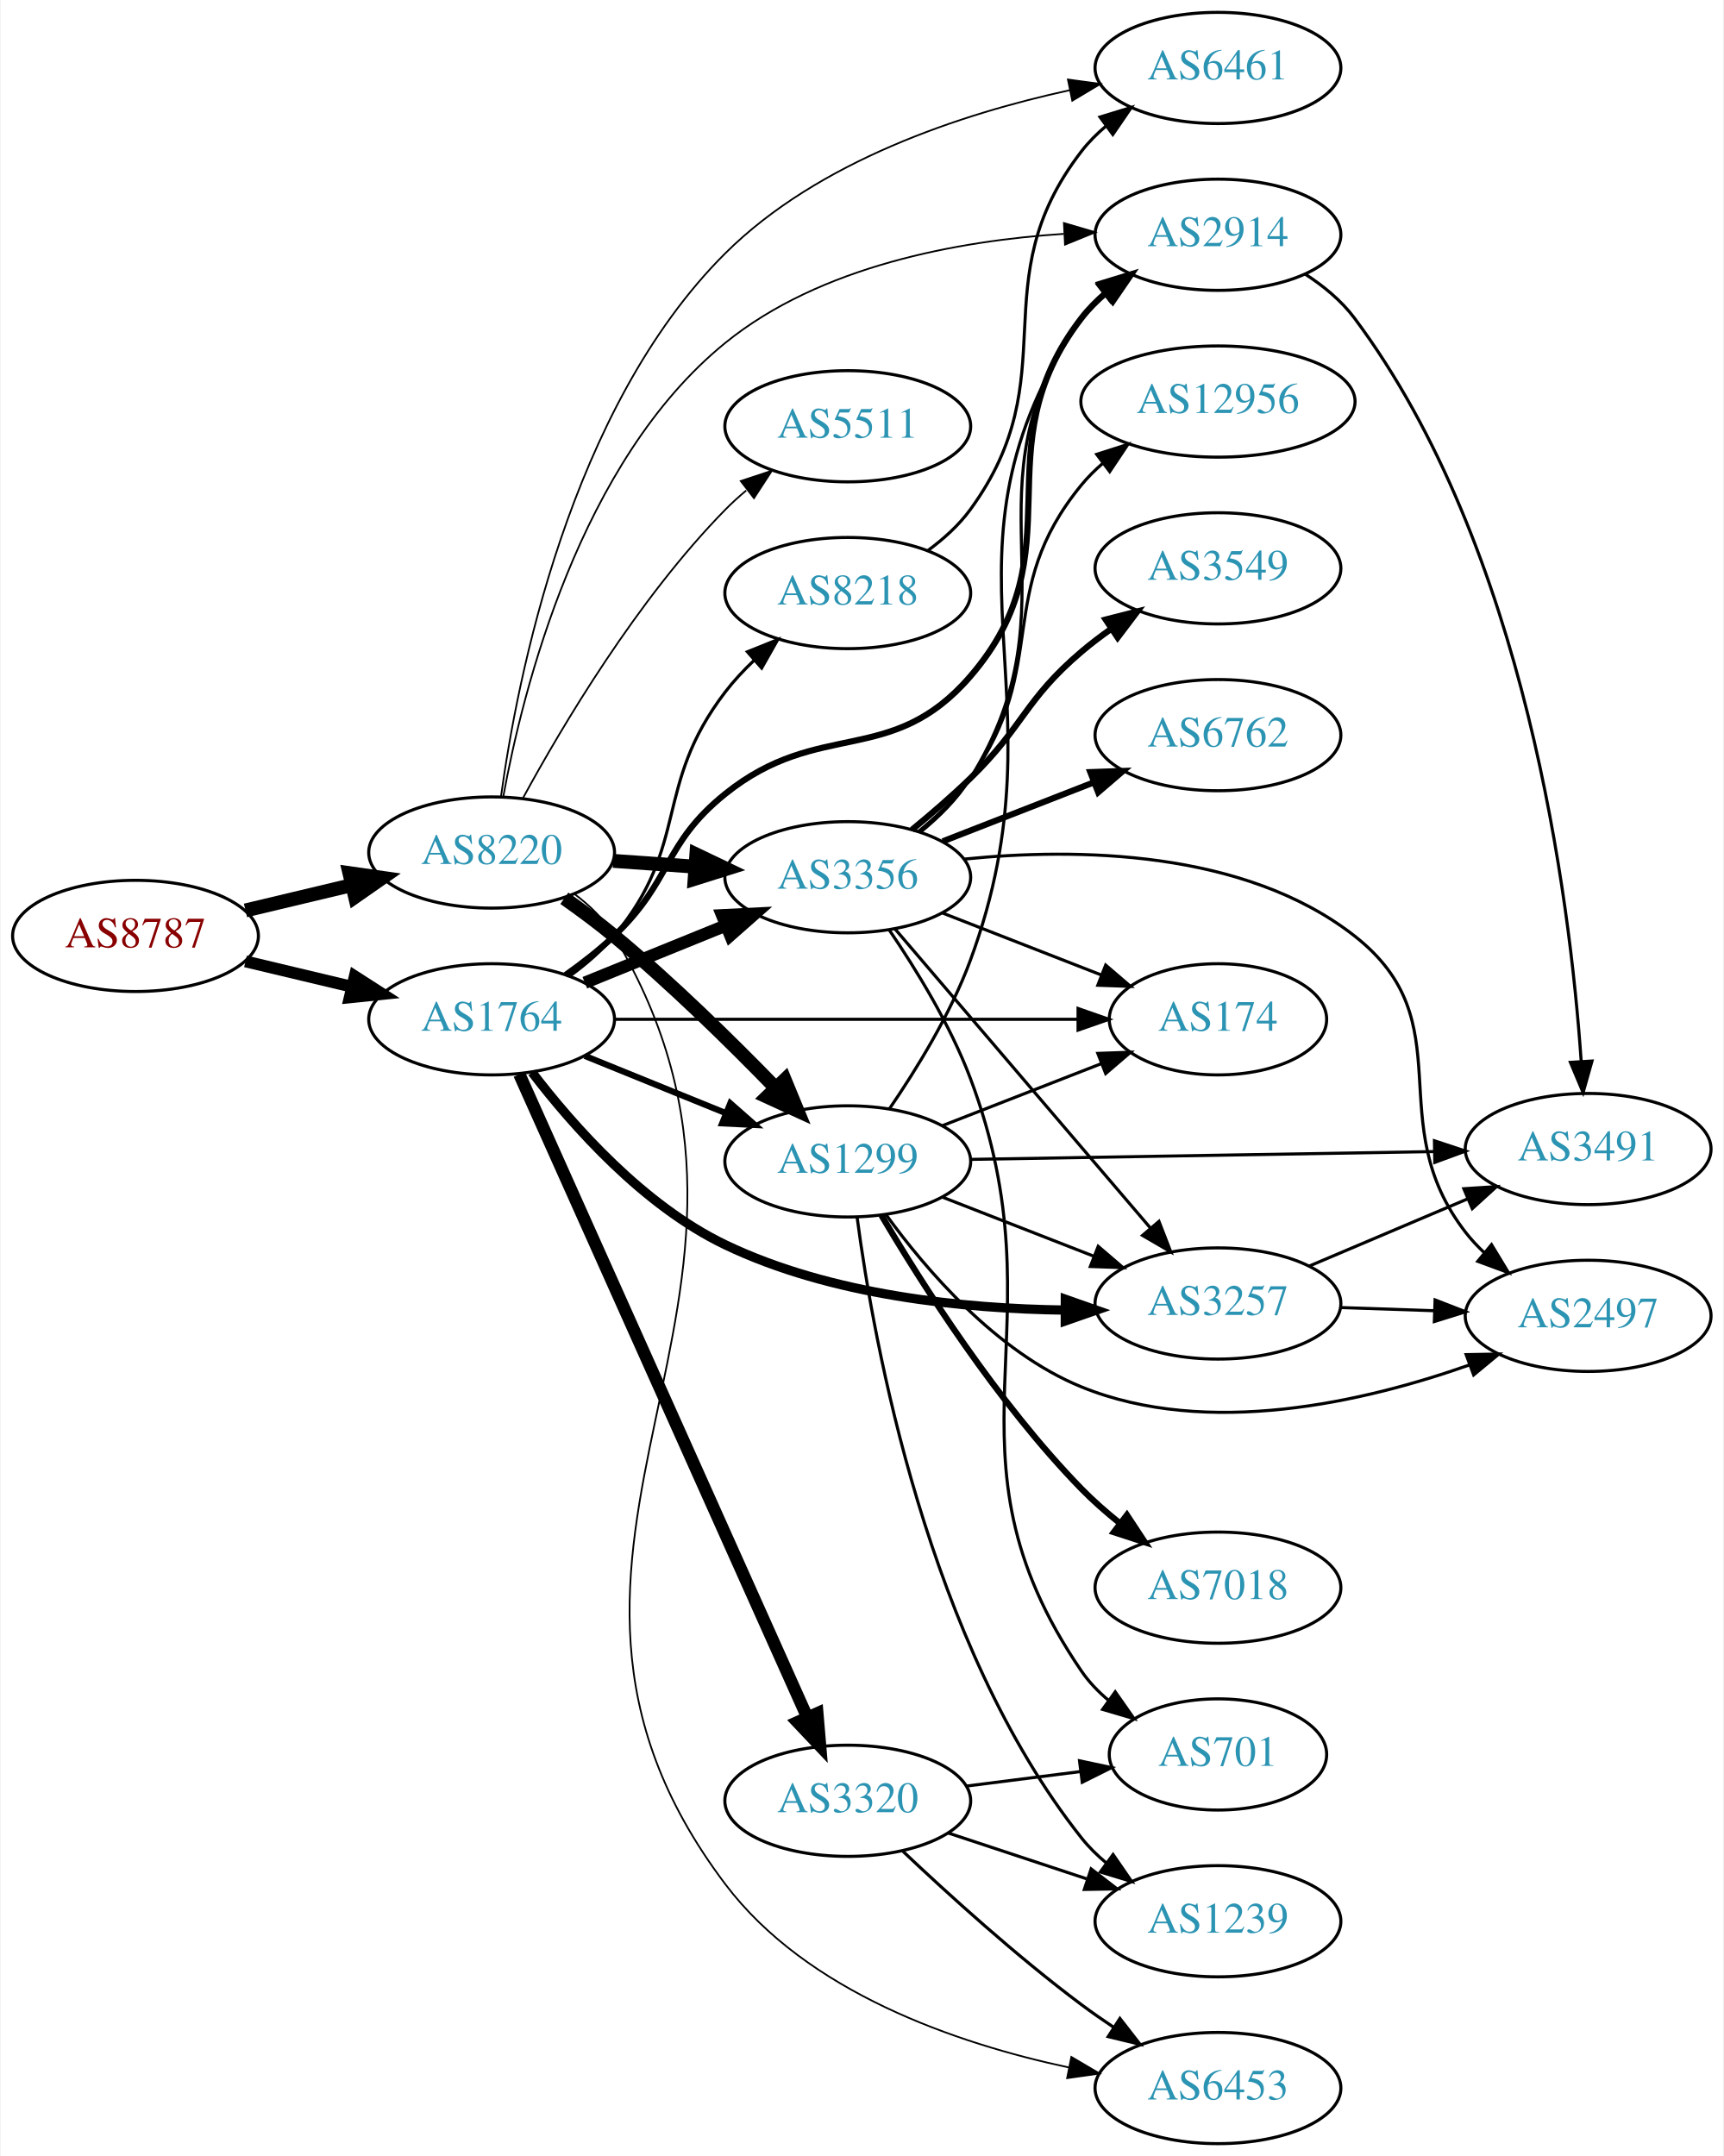
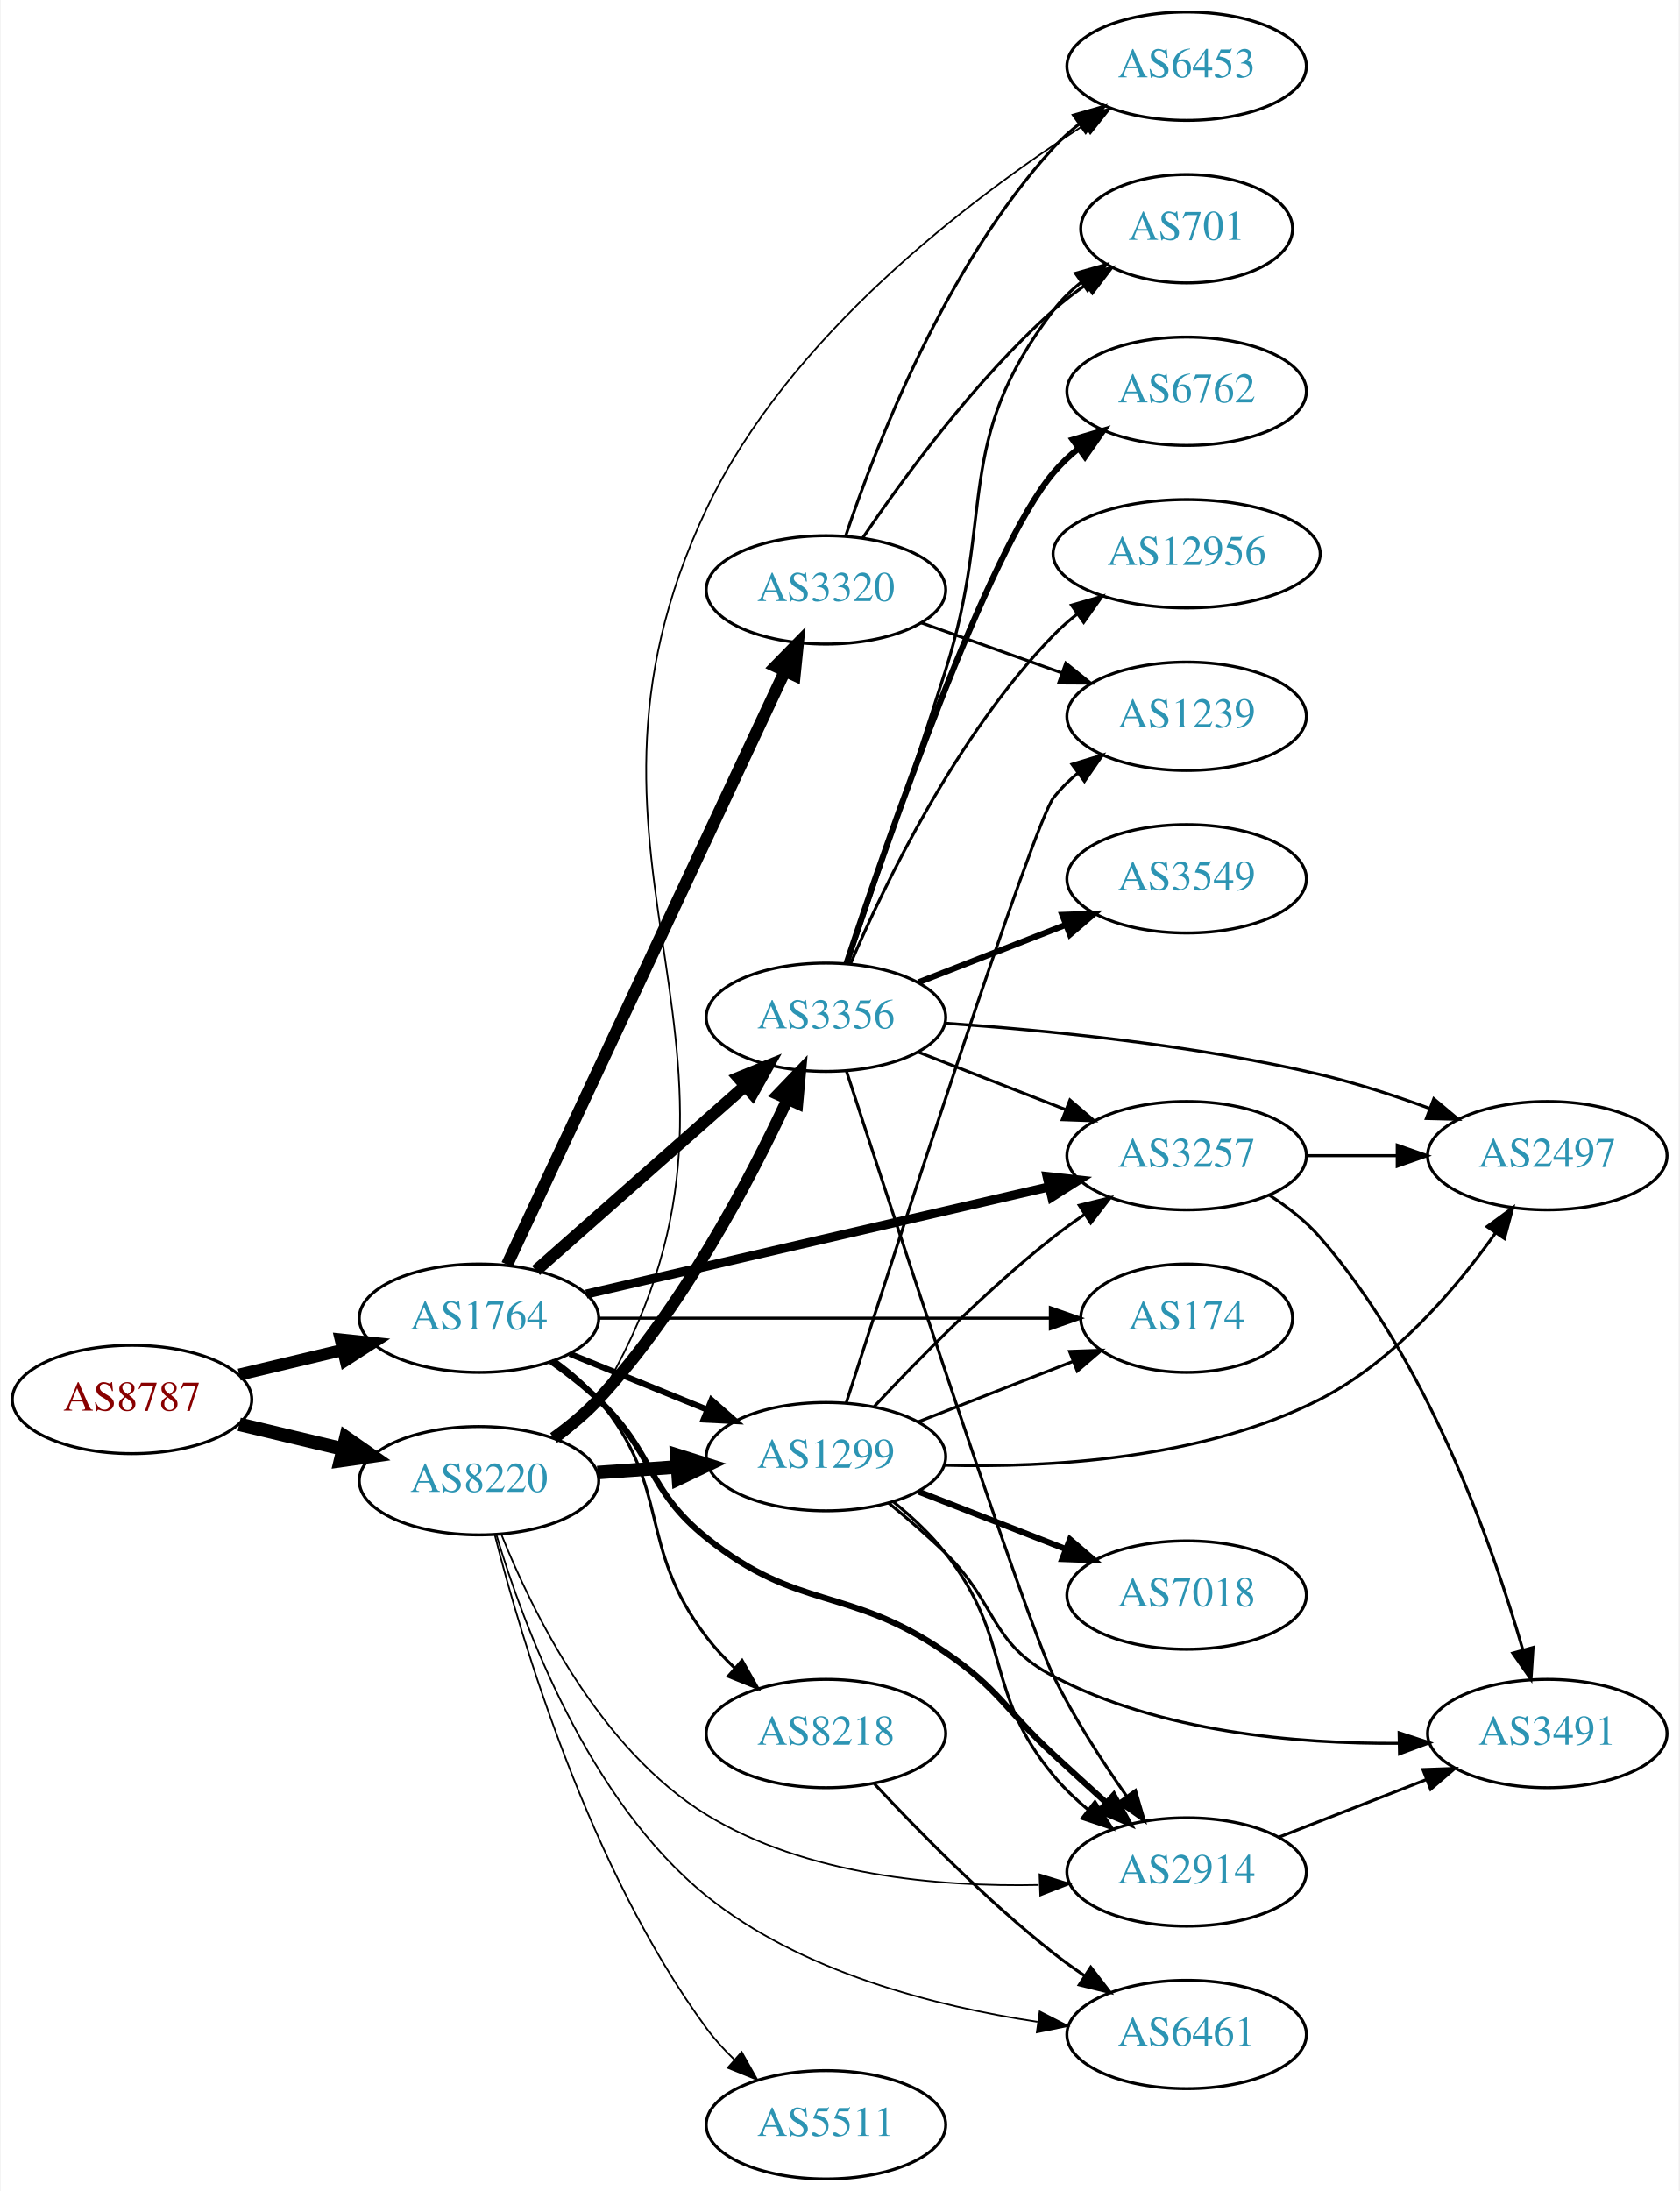
- <svg xmlns="http://www.w3.org/2000/svg" xmlns:xlink="http://www.w3.org/1999/xlink" width="558pt" height="698pt" viewBox="0.00 0.00 557.56 698.00">
-   <g id="graph0" class="graph" transform="scale(1 1) rotate(0) translate(4 694)">
-     <polygon fill="white" stroke="none" points="-4,4 -4,-694 553.564,-694 553.564,4 -4,4" />
+ <svg xmlns="http://www.w3.org/2000/svg" xmlns:xlink="http://www.w3.org/1999/xlink" width="558pt" height="728pt" viewBox="0.00 0.00 557.56 728.00">
+   <g id="graph0" class="graph" transform="scale(1 1) rotate(0) translate(4 724)">
+     <polygon fill="white" stroke="none" points="-4,4 -4,-724 553.564,-724 553.564,4 -4,4" />
    <g id="node1" class="node">
      <g id="a_node1">
        <a xlink:href="/asn/8787" xlink:title="AS8787 ~ Amaris Technologies GmbH [AT]">
-           <ellipse fill="#ffffff" stroke="black" cx="39.647" cy="-391" rx="39.794" ry="18" />
-           <text text-anchor="middle" x="39.647" y="-387.3" font-family="Times,serif" font-size="14.00" fill="#880000">AS8787</text>
+           <ellipse fill="#ffffff" stroke="black" cx="39.647" cy="-259" rx="39.794" ry="18" />
+           <text text-anchor="middle" x="39.647" y="-255.3" font-family="Times,serif" font-size="14.00" fill="#880000">AS8787</text>
        </a>
      </g>
    </g>
    <g id="node2" class="node">
      <g id="a_node2">
        <a xlink:href="/asn/1764" xlink:title="AS1764 ~ NEXTLAYER-AS [AT]">
-           <ellipse fill="#ffffff" stroke="black" cx="154.939" cy="-364" rx="39.794" ry="18" />
-           <text text-anchor="middle" x="154.939" y="-360.3" font-family="Times,serif" font-size="14.00" fill="#2c94b3">AS1764</text>
+           <ellipse fill="#ffffff" stroke="black" cx="154.939" cy="-286" rx="39.794" ry="18" />
+           <text text-anchor="middle" x="154.939" y="-282.3" font-family="Times,serif" font-size="14.00" fill="#2c94b3">AS1764</text>
        </a>
      </g>
    </g>
    <g id="edge1" class="edge">
-       <path fill="none" stroke="black" stroke-width="3.825" d="M75.254,-382.752C86.125,-380.162 98.279,-377.265 109.722,-374.538" />
-       <polygon fill="black" stroke="black" stroke-width="3.825" points="110.628,-377.92 119.544,-372.197 109.005,-371.111 110.628,-377.92" />
+       <path fill="none" stroke="black" stroke-width="4.026" d="M75.254,-267.248C86.125,-269.838 98.279,-272.735 109.722,-275.462" />
+       <polygon fill="black" stroke="black" stroke-width="4.026" points="109,-278.912 119.544,-277.803 110.633,-272.058 109,-278.912" />
    </g>
    <g id="node3" class="node">
      <g id="a_node3">
        <a xlink:href="/asn/8220" xlink:title="AS8220 ~ COLT [GB]">
-           <ellipse fill="#ffffff" stroke="black" cx="154.939" cy="-418" rx="39.794" ry="18" />
-           <text text-anchor="middle" x="154.939" y="-414.3" font-family="Times,serif" font-size="14.00" fill="#2c94b3">AS8220</text>
+           <ellipse fill="#ffffff" stroke="black" cx="154.939" cy="-232" rx="39.794" ry="18" />
+           <text text-anchor="middle" x="154.939" y="-228.3" font-family="Times,serif" font-size="14.00" fill="#2c94b3">AS8220</text>
        </a>
      </g>
    </g>
    <g id="edge2" class="edge">
-       <path fill="none" stroke="black" stroke-width="4.5" d="M75.254,-399.248C86.125,-401.838 98.279,-404.735 109.722,-407.462" />
-       <polygon fill="black" stroke="black" stroke-width="4.5" points="108.904,-411.315 119.544,-409.803 110.729,-403.654 108.904,-411.315" />
+       <path fill="none" stroke="black" stroke-width="4.5" d="M75.254,-250.752C86.125,-248.162 98.279,-245.265 109.722,-242.538" />
+       <polygon fill="black" stroke="black" stroke-width="4.5" points="110.729,-246.346 119.544,-240.197 108.904,-238.685 110.729,-246.346" />
    </g>
    <g id="node4" class="node">
      <g id="a_node4">
-         <a xlink:href="/asn/3320" xlink:title="AS3320 ~ DTAG [DE]">
-           <ellipse fill="#ffffff" stroke="black" cx="270.232" cy="-111" rx="39.794" ry="18" />
-           <text text-anchor="middle" x="270.232" y="-107.3" font-family="Times,serif" font-size="14.00" fill="#2c94b3">AS3320</text>
+         <a xlink:href="/asn/3356" xlink:title="AS3356 ~ Level 3 Parent, LLC [US]">
+           <ellipse fill="#ffffff" stroke="black" cx="270.232" cy="-386" rx="39.794" ry="18" />
+           <text text-anchor="middle" x="270.232" y="-382.3" font-family="Times,serif" font-size="14.00" fill="#2c94b3">AS3356</text>
        </a>
      </g>
    </g>
    <g id="edge3" class="edge">
-       <path fill="none" stroke="black" stroke-width="4" d="M163.906,-346.21C183.448,-302.569 233.857,-189.998 257.129,-138.029" />
-       <polygon fill="black" stroke="black" stroke-width="4" points="260.382,-139.328 261.275,-128.771 253.993,-136.467 260.382,-139.328" />
+       <path fill="none" stroke="black" stroke-width="4" d="M173.891,-301.845C192.591,-318.351 222.068,-344.369 243.297,-363.108" />
+       <polygon fill="black" stroke="black" stroke-width="4" points="241.176,-365.904 250.99,-369.898 245.809,-360.656 241.176,-365.904" />
    </g>
    <g id="node5" class="node">
      <g id="a_node5">
-         <a xlink:href="/asn/3356" xlink:title="AS3356 ~ Level 3 Parent, LLC [US]">
-           <ellipse fill="#ffffff" stroke="black" cx="270.232" cy="-410" rx="39.794" ry="18" />
-           <text text-anchor="middle" x="270.232" y="-406.3" font-family="Times,serif" font-size="14.00" fill="#2c94b3">AS3356</text>
+         <a xlink:href="/asn/174" xlink:title="AS174 ~ Cogent Communications [US]">
+           <ellipse fill="#ffffff" stroke="black" cx="390.075" cy="-286" rx="35.194" ry="18" />
+           <text text-anchor="middle" x="390.075" y="-282.3" font-family="Times,serif" font-size="14.00" fill="#2c94b3">AS174</text>
        </a>
      </g>
    </g>
    <g id="edge4" class="edge">
-       <path fill="none" stroke="black" stroke-width="4" d="M185.115,-375.846C198.991,-381.48 215.768,-388.292 230.677,-394.346" />
-       <polygon fill="black" stroke="black" stroke-width="4" points="229.573,-397.675 240.156,-398.194 232.207,-391.189 229.573,-397.675" />
+       <path fill="none" stroke="black" d="M194.699,-286C235.966,-286 301.178,-286 344.532,-286" />
+       <polygon fill="black" stroke="black" points="344.784,-289.5 354.784,-286 344.784,-282.5 344.784,-289.5" />
    </g>
    <g id="node6" class="node">
      <g id="a_node6">
-         <a xlink:href="/asn/2914" xlink:title="AS2914 ~ NTT America, Inc. [US]">
-           <ellipse fill="#ffffff" stroke="black" cx="390.075" cy="-618" rx="39.794" ry="18" />
-           <text text-anchor="middle" x="390.075" y="-614.3" font-family="Times,serif" font-size="14.00" fill="#2c94b3">AS2914</text>
+         <a xlink:href="/asn/3320" xlink:title="AS3320 ~ DTAG [DE]">
+           <ellipse fill="#ffffff" stroke="black" cx="270.232" cy="-528" rx="39.794" ry="18" />
+           <text text-anchor="middle" x="270.232" y="-524.3" font-family="Times,serif" font-size="14.00" fill="#2c94b3">AS3320</text>
        </a>
      </g>
    </g>
    <g id="edge5" class="edge">
-       <path fill="none" stroke="black" stroke-width="2" d="M178.882,-378.353C184.275,-382.172 189.832,-386.497 194.586,-391 213.434,-408.853 210.348,-420.74 230.586,-437 261.051,-461.476 284.334,-445.425 309.879,-475 345.164,-515.852 312.93,-548.241 345.879,-591 348.173,-593.977 350.896,-596.71 353.842,-599.198" />
-       <polygon fill="black" stroke="black" stroke-width="2" points="351.89,-602.107 362.021,-605.209 356.036,-596.466 351.89,-602.107" />
+       <path fill="none" stroke="black" stroke-width="4" d="M164.27,-303.795C183.912,-345.751 233.219,-451.073 256.58,-500.973" />
+       <polygon fill="black" stroke="black" stroke-width="4" points="253.48,-502.606 260.889,-510.179 259.819,-499.638 253.48,-502.606" />
    </g>
    <g id="node7" class="node">
      <g id="a_node7">
-         <a xlink:href="/asn/1299" xlink:title="AS1299 ~ Telia Carrier [EU]">
-           <ellipse fill="#ffffff" stroke="black" cx="270.232" cy="-318" rx="39.794" ry="18" />
-           <text text-anchor="middle" x="270.232" y="-314.3" font-family="Times,serif" font-size="14.00" fill="#2c94b3">AS1299</text>
+         <a xlink:href="/asn/3257" xlink:title="AS3257 ~ GTT [DE]">
+           <ellipse fill="#ffffff" stroke="black" cx="390.075" cy="-340" rx="39.794" ry="18" />
+           <text text-anchor="middle" x="390.075" y="-336.3" font-family="Times,serif" font-size="14.00" fill="#2c94b3">AS3257</text>
        </a>
      </g>
    </g>
    <g id="edge6" class="edge">
-       <path fill="none" stroke="black" stroke-width="2" d="M185.115,-352.154C198.991,-346.52 215.768,-339.708 230.677,-333.654" />
-       <polygon fill="black" stroke="black" stroke-width="2" points="232.207,-336.811 240.156,-329.806 229.573,-330.325 232.207,-336.811" />
+       <path fill="none" stroke="black" stroke-width="3" d="M190.59,-294.026C231.511,-303.504 299.664,-319.29 344.486,-329.672" />
+       <polygon fill="black" stroke="black" stroke-width="3" points="343.702,-333.083 354.234,-331.93 345.281,-326.264 343.702,-333.083" />
    </g>
    <g id="node8" class="node">
      <g id="a_node8">
-         <a xlink:href="/asn/3257" xlink:title="AS3257 ~ GTT [DE]">
-           <ellipse fill="#ffffff" stroke="black" cx="390.075" cy="-272" rx="39.794" ry="18" />
-           <text text-anchor="middle" x="390.075" y="-268.3" font-family="Times,serif" font-size="14.00" fill="#2c94b3">AS3257</text>
+         <a xlink:href="/asn/1299" xlink:title="AS1299 ~ Telia Carrier [EU]">
+           <ellipse fill="#ffffff" stroke="black" cx="270.232" cy="-240" rx="39.794" ry="18" />
+           <text text-anchor="middle" x="270.232" y="-236.3" font-family="Times,serif" font-size="14.00" fill="#2c94b3">AS1299</text>
        </a>
      </g>
    </g>
    <g id="edge7" class="edge">
-       <path fill="none" stroke="black" stroke-width="3" d="M168.03,-346.833C181.246,-329.55 204.103,-303.687 230.586,-291 264.864,-274.578 307.906,-270.298 340.481,-269.865" />
-       <polygon fill="black" stroke="black" stroke-width="3" points="340.671,-273.364 350.665,-269.848 340.66,-266.364 340.671,-273.364" />
+       <path fill="none" stroke="black" stroke-width="2" d="M185.115,-274.154C198.991,-268.52 215.768,-261.708 230.677,-255.654" />
+       <polygon fill="black" stroke="black" stroke-width="2" points="232.207,-258.811 240.156,-251.806 229.573,-252.325 232.207,-258.811" />
    </g>
    <g id="node9" class="node">
      <g id="a_node9">
-         <a xlink:href="/asn/8218" xlink:title="AS8218 ~ legacy Neotelecoms [FR]">
-           <ellipse fill="#ffffff" stroke="black" cx="270.232" cy="-502" rx="39.794" ry="18" />
-           <text text-anchor="middle" x="270.232" y="-498.3" font-family="Times,serif" font-size="14.00" fill="#2c94b3">AS8218</text>
+         <a xlink:href="/asn/2914" xlink:title="AS2914 ~ NTT America, Inc. [US]">
+           <ellipse fill="#ffffff" stroke="black" cx="390.075" cy="-102" rx="39.794" ry="18" />
+           <text text-anchor="middle" x="390.075" y="-98.3" font-family="Times,serif" font-size="14.00" fill="#2c94b3">AS2914</text>
        </a>
      </g>
    </g>
    <g id="edge8" class="edge">
-       <path fill="none" stroke="black" d="M180.487,-378.184C185.583,-381.898 190.606,-386.22 194.586,-391 219.274,-420.653 207.131,-439.363 230.586,-470 233.341,-473.599 236.573,-477.057 239.973,-480.282" />
-       <polygon fill="black" stroke="black" points="237.741,-482.979 247.569,-486.937 242.354,-477.714 237.741,-482.979" />
+       <path fill="none" stroke="black" stroke-width="2" d="M178.882,-271.647C184.275,-267.828 189.832,-263.503 194.586,-259 213.434,-241.147 210.348,-229.26 230.586,-213 261.051,-188.524 277.667,-197.126 309.879,-175 328.02,-162.54 329.71,-155.931 345.879,-141 351.492,-135.816 357.559,-130.292 363.321,-125.08" />
+       <polygon fill="black" stroke="black" stroke-width="2" points="365.836,-127.525 370.918,-118.229 361.148,-122.327 365.836,-127.525" />
    </g>
    <g id="node10" class="node">
      <g id="a_node10">
-         <a xlink:href="/asn/174" xlink:title="AS174 ~ Cogent Communications [US]">
-           <ellipse fill="#ffffff" stroke="black" cx="390.075" cy="-364" rx="35.194" ry="18" />
-           <text text-anchor="middle" x="390.075" y="-360.3" font-family="Times,serif" font-size="14.00" fill="#2c94b3">AS174</text>
+         <a xlink:href="/asn/8218" xlink:title="AS8218 ~ legacy Neotelecoms [FR]">
+           <ellipse fill="#ffffff" stroke="black" cx="270.232" cy="-148" rx="39.794" ry="18" />
+           <text text-anchor="middle" x="270.232" y="-144.3" font-family="Times,serif" font-size="14.00" fill="#2c94b3">AS8218</text>
        </a>
      </g>
    </g>
    <g id="edge9" class="edge">
-       <path fill="none" stroke="black" d="M194.699,-364C235.966,-364 301.178,-364 344.532,-364" />
-       <polygon fill="black" stroke="black" points="344.784,-367.5 354.784,-364 344.784,-360.5 344.784,-367.5" />
-     </g>
-     <g id="edge34" class="edge">
-       <path fill="none" stroke="black" stroke-width="4.5" d="M194.295,-415.292C202.785,-414.692 211.889,-414.049 220.723,-413.425" />
-       <polygon fill="black" stroke="black" stroke-width="4.5" points="221.218,-417.338 230.916,-412.706 220.664,-409.482 221.218,-417.338" />
+       <path fill="none" stroke="black" d="M180.487,-271.816C185.583,-268.102 190.606,-263.78 194.586,-259 219.274,-229.347 207.131,-210.637 230.586,-180 233.341,-176.401 236.573,-172.943 239.973,-169.718" />
+       <polygon fill="black" stroke="black" points="242.354,-172.286 247.569,-163.063 237.741,-167.021 242.354,-172.286" />
    </g>
    <g id="edge33" class="edge">
-       <path fill="none" stroke="black" stroke-width="0.562" d="M158.715,-436.113C164.966,-470.4 183.465,-544.767 230.586,-583 261.323,-607.939 306.046,-616.048 340.153,-618.287" />
-       <polygon fill="black" stroke="black" stroke-width="0.562" points="340.205,-621.794 350.37,-618.806 340.56,-614.803 340.205,-621.794" />
+       <path fill="none" stroke="black" stroke-width="3.938" d="M179.723,-246.209C184.972,-249.975 190.252,-254.312 194.586,-259 222.418,-289.106 244.665,-331.309 257.407,-358.653" />
+       <polygon fill="black" stroke="black" stroke-width="3.938" points="254.336,-360.353 261.665,-368.004 260.707,-357.453 254.336,-360.353" />
    </g>
    <g id="edge32" class="edge">
-       <path fill="none" stroke="black" stroke-width="4.5" d="M178.474,-403.187C183.88,-399.382 189.544,-395.178 194.586,-391 213.126,-375.635 232.525,-356.559 246.899,-341.761" />
-       <polygon fill="black" stroke="black" stroke-width="4.5" points="249.832,-344.391 253.927,-334.455 244.157,-338.932 249.832,-344.391" />
+       <path fill="none" stroke="black" stroke-width="4.5" d="M194.295,-234.708C202.785,-235.308 211.889,-235.951 220.723,-236.575" />
+       <polygon fill="black" stroke="black" stroke-width="4.5" points="220.664,-240.518 230.916,-237.294 221.218,-232.662 220.664,-240.518" />
+     </g>
+     <g id="edge31" class="edge">
+       <path fill="none" stroke="black" stroke-width="0.562" d="M162.342,-214.228C172.51,-188.829 194.928,-142.815 230.586,-121 263.542,-100.838 307.606,-97.001 340.906,-97.687" />
+       <polygon fill="black" stroke="black" stroke-width="0.562" points="341.195,-101.2 351.312,-98.054 341.442,-94.204 341.195,-101.2" />
    </g>
    <g id="node11" class="node">
      <g id="a_node11">
        <a xlink:href="/asn/6453" xlink:title="AS6453 ~ TATA COMMUNICATIONS (AMERICA) INC [US]">
-           <ellipse fill="#ffffff" stroke="black" cx="390.075" cy="-18" rx="39.794" ry="18" />
-           <text text-anchor="middle" x="390.075" y="-14.3" font-family="Times,serif" font-size="14.00" fill="#2c94b3">AS6453</text>
-         </a>
-       </g>
-     </g>
-     <g id="edge35" class="edge">
-       <path fill="none" stroke="black" stroke-width="0.562" d="M181.656,-404.644C186.691,-400.888 191.394,-396.339 194.586,-391 265.083,-273.088 147.833,-193.658 230.586,-84 257.008,-48.987 305.427,-32.419 341.821,-24.659" />
-       <polygon fill="black" stroke="black" stroke-width="0.562" points="342.609,-28.071 351.739,-22.696 341.25,-21.204 342.609,-28.071" />
+           <ellipse fill="#ffffff" stroke="black" cx="390.075" cy="-702" rx="39.794" ry="18" />
+           <text text-anchor="middle" x="390.075" y="-698.3" font-family="Times,serif" font-size="14.00" fill="#2c94b3">AS6453</text>
+         </a>
+       </g>
+     </g>
+     <g id="edge36" class="edge">
+       <path fill="none" stroke="black" stroke-width="0.562" d="M181.639,-245.366C186.675,-249.122 191.382,-253.668 194.586,-259 262.836,-372.599 173.754,-435.28 230.586,-555 257.778,-612.28 318.111,-657.982 355.996,-682.439" />
+       <polygon fill="black" stroke="black" stroke-width="0.562" points="354.324,-685.522 364.647,-687.906 358.064,-679.605 354.324,-685.522" />
    </g>
    <g id="node20" class="node">
      <g id="a_node20">
        <a xlink:href="/asn/6461" xlink:title="AS6461 ~ Zayo Bandwidth [US]">
-           <ellipse fill="#ffffff" stroke="black" cx="390.075" cy="-672" rx="39.794" ry="18" />
-           <text text-anchor="middle" x="390.075" y="-668.3" font-family="Times,serif" font-size="14.00" fill="#2c94b3">AS6461</text>
-         </a>
-       </g>
-     </g>
-     <g id="edge37" class="edge">
-       <path fill="none" stroke="black" stroke-width="0.562" d="M157.975,-436.175C163.148,-474.009 180.18,-561.866 230.586,-612 260.679,-641.93 307.184,-657.181 342.049,-664.793" />
-       <polygon fill="black" stroke="black" stroke-width="0.562" points="341.507,-668.254 352.006,-666.83 342.911,-661.396 341.507,-668.254" />
+           <ellipse fill="#ffffff" stroke="black" cx="390.075" cy="-48" rx="39.794" ry="18" />
+           <text text-anchor="middle" x="390.075" y="-44.3" font-family="Times,serif" font-size="14.00" fill="#2c94b3">AS6461</text>
+         </a>
+       </g>
+     </g>
+     <g id="edge34" class="edge">
+       <path fill="none" stroke="black" stroke-width="0.562" d="M160.785,-213.823C169.614,-184.243 191.15,-125.807 230.586,-94 261.912,-68.734 306.578,-57.346 340.513,-52.212" />
+       <polygon fill="black" stroke="black" stroke-width="0.562" points="341.245,-55.645 350.674,-50.812 340.289,-48.71 341.245,-55.645" />
    </g>
    <g id="node21" class="node">
      <g id="a_node21">
        <a xlink:href="/asn/5511" xlink:title="AS5511 ~ Orange S.A. [FR]">
-           <ellipse fill="#ffffff" stroke="black" cx="270.232" cy="-556" rx="39.794" ry="18" />
-           <text text-anchor="middle" x="270.232" y="-552.3" font-family="Times,serif" font-size="14.00" fill="#2c94b3">AS5511</text>
-         </a>
-       </g>
-     </g>
-     <g id="edge36" class="edge">
-       <path fill="none" stroke="black" stroke-width="0.562" d="M165.076,-435.598C177.681,-458.783 202.106,-500.008 230.586,-529 232.683,-531.135 234.969,-533.211 237.348,-535.201" />
-       <polygon fill="black" stroke="black" stroke-width="0.562" points="235.594,-538.267 245.652,-541.597 239.866,-532.722 235.594,-538.267" />
+           <ellipse fill="#ffffff" stroke="black" cx="270.232" cy="-18" rx="39.794" ry="18" />
+           <text text-anchor="middle" x="270.232" y="-14.3" font-family="Times,serif" font-size="14.00" fill="#2c94b3">AS5511</text>
+         </a>
+       </g>
+     </g>
+     <g id="edge35" class="edge">
+       <path fill="none" stroke="black" stroke-width="0.562" d="M160.181,-214.005C168.936,-179.577 191.53,-103.095 230.586,-50 233.272,-46.349 236.462,-42.86 239.841,-39.618" />
+       <polygon fill="black" stroke="black" stroke-width="0.562" points="242.223,-42.184 247.417,-32.949 237.598,-36.93 242.223,-42.184" />
+     </g>
+     <g id="edge24" class="edge">
+       <path fill="none" stroke="black" d="M300.969,-374.392C315.763,-368.618 333.84,-361.561 349.762,-355.346" />
+       <polygon fill="black" stroke="black" points="351.305,-358.501 359.348,-351.604 348.76,-351.98 351.305,-358.501" />
+     </g>
+     <g id="edge25" class="edge">
+       <path fill="none" stroke="black" d="M277.033,-368.119C292.931,-319.241 336.63,-185.785 345.879,-167 352.651,-153.245 361.876,-138.95 370.063,-127.28" />
+       <polygon fill="black" stroke="black" points="373.075,-129.085 376.062,-118.92 367.388,-125.004 373.075,-129.085" />
+     </g>
+     <g id="node13" class="node">
+       <g id="a_node13">
+         <a xlink:href="/asn/701" xlink:title="AS701 ~ UUNET [US]">
+           <ellipse fill="#ffffff" stroke="black" cx="390.075" cy="-648" rx="35.194" ry="18" />
+           <text text-anchor="middle" x="390.075" y="-644.3" font-family="Times,serif" font-size="14.00" fill="#2c94b3">AS701</text>
+         </a>
+       </g>
+     </g>
+     <g id="edge26" class="edge">
+       <path fill="none" stroke="black" d="M277.439,-403.868C285.23,-426.43 298.902,-466.475 309.879,-501 326.75,-554.064 312.101,-576.734 345.879,-621 348.474,-624.401 351.631,-627.481 355.045,-630.239" />
+       <polygon fill="black" stroke="black" points="353.145,-633.183 363.332,-636.093 357.183,-627.465 353.145,-633.183" />
+     </g>
+     <g id="node16" class="node">
+       <g id="a_node16">
+         <a xlink:href="/asn/2497" xlink:title="AS2497 ~ Internet Initiative Japan Inc. [JP]">
+           <ellipse fill="#ffffff" stroke="black" cx="509.918" cy="-340" rx="39.794" ry="18" />
+           <text text-anchor="middle" x="509.918" y="-336.3" font-family="Times,serif" font-size="14.00" fill="#2c94b3">AS2497</text>
+         </a>
+       </g>
+     </g>
+     <g id="edge21" class="edge">
+       <path fill="none" stroke="black" d="M309.879,-384.016C343.191,-381.71 392.389,-376.874 434.271,-367 446.427,-364.134 459.331,-359.914 470.93,-355.657" />
+       <polygon fill="black" stroke="black" points="472.208,-358.915 480.321,-352.102 469.73,-352.369 472.208,-358.915" />
+     </g>
+     <g id="node17" class="node">
+       <g id="a_node17">
+         <a xlink:href="/asn/6762" xlink:title="AS6762 ~ TELECOM ITALIA SPARKLE S.p.A. [IT]">
+           <ellipse fill="#ffffff" stroke="black" cx="390.075" cy="-594" rx="39.794" ry="18" />
+           <text text-anchor="middle" x="390.075" y="-590.3" font-family="Times,serif" font-size="14.00" fill="#2c94b3">AS6762</text>
+         </a>
+       </g>
+     </g>
+     <g id="edge22" class="edge">
+       <path fill="none" stroke="black" stroke-width="2" d="M277.035,-403.861C290.387,-444.208 323.828,-540.909 345.879,-567 348.305,-569.871 351.116,-572.532 354.118,-574.975" />
+       <polygon fill="black" stroke="black" stroke-width="2" points="352.214,-577.918 362.373,-580.925 356.306,-572.239 352.214,-577.918" />
+     </g>
+     <g id="node18" class="node">
+       <g id="a_node18">
+         <a xlink:href="/asn/3549" xlink:title="AS3549 ~ Level 3 Parent, LLC [US]">
+           <ellipse fill="#ffffff" stroke="black" cx="390.075" cy="-432" rx="39.794" ry="18" />
+           <text text-anchor="middle" x="390.075" y="-428.3" font-family="Times,serif" font-size="14.00" fill="#2c94b3">AS3549</text>
+         </a>
+       </g>
+     </g>
+     <g id="edge23" class="edge">
+       <path fill="none" stroke="black" stroke-width="2" d="M300.969,-397.608C315.763,-403.382 333.84,-410.439 349.762,-416.654" />
+       <polygon fill="black" stroke="black" stroke-width="2" points="348.76,-420.02 359.348,-420.396 351.305,-413.499 348.76,-420.02" />
+     </g>
+     <g id="node19" class="node">
+       <g id="a_node19">
+         <a xlink:href="/asn/12956" xlink:title="AS12956 ~ TELXIUS [ES]">
+           <ellipse fill="#ffffff" stroke="black" cx="390.075" cy="-540" rx="44.393" ry="18" />
+           <text text-anchor="middle" x="390.075" y="-536.3" font-family="Times,serif" font-size="14.00" fill="#2c94b3">AS12956</text>
+         </a>
+       </g>
+     </g>
+     <g id="edge27" class="edge">
+       <path fill="none" stroke="black" d="M278.386,-403.772C289.648,-430.075 313.595,-479.824 345.879,-513 348.296,-515.484 350.985,-517.84 353.806,-520.049" />
+       <polygon fill="black" stroke="black" points="351.814,-522.927 361.992,-525.87 355.871,-517.222 351.814,-522.927" />
    </g>
    <g id="edge10" class="edge">
-       <path fill="none" stroke="black" d="M288.041,-94.686C302.738,-80.781 324.948,-60.627 345.879,-45 349.227,-42.5 352.811,-40.003 356.43,-37.593" />
-       <polygon fill="black" stroke="black" points="358.334,-40.53 364.841,-32.168 354.54,-34.647 358.334,-40.53" />
+       <path fill="none" stroke="black" d="M276.863,-546.152C286.82,-575.919 309.941,-635.722 345.879,-675 348.416,-677.773 351.301,-680.37 354.349,-682.772" />
+       <polygon fill="black" stroke="black" points="352.486,-685.741 362.67,-688.664 356.531,-680.028 352.486,-685.741" />
    </g>
    <g id="node12" class="node">
      <g id="a_node12">
-         <a xlink:href="/asn/701" xlink:title="AS701 ~ UUNET [US]">
-           <ellipse fill="#ffffff" stroke="black" cx="390.075" cy="-126" rx="35.194" ry="18" />
-           <text text-anchor="middle" x="390.075" y="-122.3" font-family="Times,serif" font-size="14.00" fill="#2c94b3">AS701</text>
+         <a xlink:href="/asn/1239" xlink:title="AS1239 ~ Sprint [US]">
+           <ellipse fill="#ffffff" stroke="black" cx="390.075" cy="-486" rx="39.794" ry="18" />
+           <text text-anchor="middle" x="390.075" y="-482.3" font-family="Times,serif" font-size="14.00" fill="#2c94b3">AS1239</text>
        </a>
      </g>
    </g>
    <g id="edge11" class="edge">
-       <path fill="none" stroke="black" d="M308.519,-115.746C320.319,-117.248 333.463,-118.921 345.655,-120.473" />
-       <polygon fill="black" stroke="black" points="345.259,-123.951 355.621,-121.742 346.143,-117.007 345.259,-123.951" />
-     </g>
-     <g id="node13" class="node">
-       <g id="a_node13">
-         <a xlink:href="/asn/1239" xlink:title="AS1239 ~ Sprint [US]">
-           <ellipse fill="#ffffff" stroke="black" cx="390.075" cy="-72" rx="39.794" ry="18" />
-           <text text-anchor="middle" x="390.075" y="-68.3" font-family="Times,serif" font-size="14.00" fill="#2c94b3">AS1239</text>
-         </a>
-       </g>
+       <path fill="none" stroke="black" d="M301.887,-517.075C316.096,-512.01 333.179,-505.922 348.445,-500.481" />
+       <polygon fill="black" stroke="black" points="349.92,-503.671 358.165,-497.017 347.57,-497.077 349.92,-503.671" />
    </g>
    <g id="edge12" class="edge">
-       <path fill="none" stroke="black" d="M302.812,-100.549C316.55,-96.002 332.835,-90.613 347.535,-85.748" />
-       <polygon fill="black" stroke="black" points="349.014,-88.945 357.408,-82.48 346.815,-82.299 349.014,-88.945" />
+       <path fill="none" stroke="black" d="M282.414,-545.222C295.857,-565.063 319.88,-597.895 345.879,-621 349.242,-623.989 352.974,-626.856 356.796,-629.532" />
+       <polygon fill="black" stroke="black" points="354.92,-632.487 365.198,-635.057 358.766,-626.638 354.92,-632.487" />
+     </g>
+     <g id="node15" class="node">
+       <g id="a_node15">
+         <a xlink:href="/asn/3491" xlink:title="AS3491 ~ PCCW Global, Inc. [US]">
+           <ellipse fill="#ffffff" stroke="black" cx="509.918" cy="-148" rx="39.794" ry="18" />
+           <text text-anchor="middle" x="509.918" y="-144.3" font-family="Times,serif" font-size="14.00" fill="#2c94b3">AS3491</text>
+         </a>
+       </g>
+     </g>
+     <g id="edge30" class="edge">
+       <path fill="none" stroke="black" d="M417.649,-326.814C423.649,-322.96 429.614,-318.326 434.271,-313 470.001,-272.139 491.488,-211.35 501.693,-176.094" />
+       <polygon fill="black" stroke="black" points="505.187,-176.595 504.501,-166.022 498.444,-174.715 505.187,-176.595" />
+     </g>
+     <g id="edge29" class="edge">
+       <path fill="none" stroke="black" d="M429.988,-340C439.541,-340 449.891,-340 459.853,-340" />
+       <polygon fill="black" stroke="black" points="460.046,-343.5 470.046,-340 460.046,-336.5 460.046,-343.5" />
+     </g>
+     <g id="edge18" class="edge">
+       <path fill="none" stroke="black" d="M300.969,-251.608C316.586,-257.704 335.863,-265.229 352.4,-271.684" />
+       <polygon fill="black" stroke="black" points="351.183,-274.966 361.771,-275.342 353.728,-268.445 351.183,-274.966" />
+     </g>
+     <g id="edge19" class="edge">
+       <path fill="none" stroke="black" d="M286.33,-256.712C300.795,-272.235 323.652,-295.519 345.879,-313 349.163,-315.583 352.707,-318.133 356.302,-320.573" />
+       <polygon fill="black" stroke="black" points="354.397,-323.509 364.687,-326.033 358.217,-317.643 354.397,-323.509" />
+     </g>
+     <g id="edge17" class="edge">
+       <path fill="none" stroke="black" d="M292.798,-224.86C298.821,-219.95 305.035,-214.165 309.879,-208 332.476,-179.241 322.514,-162.138 345.879,-134 349.221,-129.975 353.172,-126.178 357.303,-122.702" />
+       <polygon fill="black" stroke="black" points="359.612,-125.34 365.359,-116.439 355.316,-119.814 359.612,-125.34" />
    </g>
    <g id="edge16" class="edge">
-       <path fill="none" stroke="black" d="M293.67,-424.527C299.718,-429.421 305.727,-435.35 309.879,-442 345.96,-499.789 306.039,-535.735 345.879,-591 347.959,-593.885 350.451,-596.53 353.176,-598.94" />
-       <polygon fill="black" stroke="black" points="351.232,-601.858 361.316,-605.108 355.46,-596.279 351.232,-601.858" />
-     </g>
-     <g id="edge18" class="edge">
-       <path fill="none" stroke="black" d="M285.447,-393.354C306.062,-369.213 344.389,-324.33 368.211,-296.433" />
-       <polygon fill="black" stroke="black" points="370.978,-298.583 374.81,-288.705 365.655,-294.037 370.978,-298.583" />
-     </g>
-     <g id="edge20" class="edge">
-       <path fill="none" stroke="black" d="M300.969,-398.392C316.586,-392.296 335.863,-384.771 352.4,-378.316" />
-       <polygon fill="black" stroke="black" points="353.728,-381.555 361.771,-374.658 351.183,-375.034 353.728,-381.555" />
-     </g>
-     <g id="edge17" class="edge">
-       <path fill="none" stroke="black" d="M283.665,-392.919C292.283,-380.278 303.343,-362.319 309.879,-345 340.535,-263.772 296.946,-224.717 345.879,-153 348.29,-149.466 351.333,-146.304 354.681,-143.498" />
-       <polygon fill="black" stroke="black" points="356.82,-146.272 362.899,-137.595 352.736,-140.587 356.82,-146.272" />
+       <path fill="none" stroke="black" d="M276.962,-257.871C293.294,-308.663 339.328,-450.737 345.879,-459 348.214,-461.945 350.964,-464.657 353.927,-467.131" />
+       <polygon fill="black" stroke="black" points="351.991,-470.051 362.13,-473.124 356.12,-464.398 351.991,-470.051" />
    </g>
    <g id="node14" class="node">
      <g id="a_node14">
-         <a xlink:href="/asn/2497" xlink:title="AS2497 ~ Internet Initiative Japan Inc. [JP]">
-           <ellipse fill="#ffffff" stroke="black" cx="509.918" cy="-268" rx="39.794" ry="18" />
-           <text text-anchor="middle" x="509.918" y="-264.3" font-family="Times,serif" font-size="14.00" fill="#2c94b3">AS2497</text>
+         <a xlink:href="/asn/7018" xlink:title="AS7018 ~ AT&amp;T Services, Inc. [US]">
+           <ellipse fill="#ffffff" stroke="black" cx="390.075" cy="-194" rx="39.794" ry="18" />
+           <text text-anchor="middle" x="390.075" y="-190.3" font-family="Times,serif" font-size="14.00" fill="#2c94b3">AS7018</text>
        </a>
      </g>
    </g>
    <g id="edge13" class="edge">
-       <path fill="none" stroke="black" d="M308.008,-415.877C343.996,-419.494 398.476,-419.012 434.271,-391 470.157,-362.917 442.337,-331.002 470.271,-295 472.058,-292.696 474.097,-290.511 476.282,-288.456" />
-       <polygon fill="black" stroke="black" points="478.637,-291.049 484.123,-281.985 474.182,-285.65 478.637,-291.049" />
-     </g>
-     <g id="node15" class="node">
-       <g id="a_node15">
-         <a xlink:href="/asn/3549" xlink:title="AS3549 ~ Level 3 Parent, LLC [US]">
-           <ellipse fill="#ffffff" stroke="black" cx="390.075" cy="-510" rx="39.794" ry="18" />
-           <text text-anchor="middle" x="390.075" y="-506.3" font-family="Times,serif" font-size="14.00" fill="#2c94b3">AS3549</text>
-         </a>
-       </g>
+       <path fill="none" stroke="black" stroke-width="2" d="M300.969,-228.392C315.763,-222.618 333.84,-215.561 349.762,-209.346" />
+       <polygon fill="black" stroke="black" stroke-width="2" points="351.305,-212.501 359.348,-205.604 348.76,-205.98 351.305,-212.501" />
    </g>
    <g id="edge14" class="edge">
-       <path fill="none" stroke="black" stroke-width="2" d="M291.018,-425.371C297.235,-430.464 304.006,-436.294 309.879,-442 327.273,-458.897 327.401,-467.296 345.879,-483 348.901,-485.568 352.189,-488.065 355.559,-490.437" />
-       <polygon fill="black" stroke="black" stroke-width="2" points="353.728,-493.423 363.994,-496.045 357.604,-487.594 353.728,-493.423" />
-     </g>
-     <g id="node16" class="node">
-       <g id="a_node16">
-         <a xlink:href="/asn/6762" xlink:title="AS6762 ~ TELECOM ITALIA SPARKLE S.p.A. [IT]">
-           <ellipse fill="#ffffff" stroke="black" cx="390.075" cy="-456" rx="39.794" ry="18" />
-           <text text-anchor="middle" x="390.075" y="-452.3" font-family="Times,serif" font-size="14.00" fill="#2c94b3">AS6762</text>
-         </a>
-       </g>
+       <path fill="none" stroke="black" d="M291.018,-224.629C297.235,-219.536 304.006,-213.706 309.879,-208 327.273,-191.103 324.405,-178.265 345.879,-167 381.212,-148.464 426.667,-144.521 460.601,-144.752" />
+       <polygon fill="black" stroke="black" points="460.674,-148.254 470.739,-144.946 460.808,-141.255 460.674,-148.254" />
    </g>
    <g id="edge15" class="edge">
-       <path fill="none" stroke="black" stroke-width="2" d="M300.969,-421.608C315.763,-427.382 333.84,-434.439 349.762,-440.654" />
-       <polygon fill="black" stroke="black" stroke-width="2" points="348.76,-444.02 359.348,-444.396 351.305,-437.499 348.76,-444.02" />
-     </g>
-     <g id="node17" class="node">
-       <g id="a_node17">
-         <a xlink:href="/asn/12956" xlink:title="AS12956 ~ TELXIUS [ES]">
-           <ellipse fill="#ffffff" stroke="black" cx="390.075" cy="-564" rx="44.393" ry="18" />
-           <text text-anchor="middle" x="390.075" y="-560.3" font-family="Times,serif" font-size="14.00" fill="#2c94b3">AS12956</text>
-         </a>
-       </g>
-     </g>
-     <g id="edge19" class="edge">
-       <path fill="none" stroke="black" d="M293.156,-424.871C299.189,-429.774 305.319,-435.623 309.879,-442 336.14,-478.73 317.236,-502.096 345.879,-537 347.955,-539.53 350.333,-541.892 352.882,-544.082" />
-       <polygon fill="black" stroke="black" points="350.822,-546.913 360.915,-550.135 355.035,-541.322 350.822,-546.913" />
-     </g>
-     <g id="node19" class="node">
-       <g id="a_node19">
-         <a xlink:href="/asn/3491" xlink:title="AS3491 ~ PCCW Global, Inc. [US]">
-           <ellipse fill="#ffffff" stroke="black" cx="509.918" cy="-322" rx="39.794" ry="18" />
-           <text text-anchor="middle" x="509.918" y="-318.3" font-family="Times,serif" font-size="14.00" fill="#2c94b3">AS3491</text>
-         </a>
-       </g>
-     </g>
-     <g id="edge31" class="edge">
-       <path fill="none" stroke="black" d="M418.25,-605.3C424.232,-601.431 430.038,-596.669 434.271,-591 489.771,-516.678 504.008,-403.136 507.659,-350.555" />
-       <polygon fill="black" stroke="black" points="511.169,-350.492 508.288,-340.296 504.182,-350.063 511.169,-350.492" />
-     </g>
-     <g id="edge22" class="edge">
-       <path fill="none" stroke="black" d="M283.738,-335.054C292.391,-347.681 303.464,-365.636 309.879,-383 342.392,-471.005 293.544,-513.134 345.879,-591 347.803,-593.863 350.143,-596.48 352.728,-598.859" />
-       <polygon fill="black" stroke="black" points="350.996,-601.944 361.047,-605.296 355.28,-596.408 350.996,-601.944" />
-     </g>
-     <g id="edge27" class="edge">
-       <path fill="none" stroke="black" d="M300.969,-306.392C315.763,-300.618 333.84,-293.561 349.762,-287.346" />
-       <polygon fill="black" stroke="black" points="351.305,-290.501 359.348,-283.604 348.76,-283.98 351.305,-290.501" />
-     </g>
-     <g id="edge24" class="edge">
-       <path fill="none" stroke="black" d="M300.969,-329.608C316.586,-335.704 335.863,-343.229 352.4,-349.684" />
-       <polygon fill="black" stroke="black" points="351.183,-352.966 361.771,-353.342 353.728,-346.445 351.183,-352.966" />
-     </g>
-     <g id="edge23" class="edge">
-       <path fill="none" stroke="black" d="M273.261,-299.883C278.571,-259.718 296.094,-161.797 345.879,-99 348.214,-96.055 350.964,-93.343 353.927,-90.869" />
-       <polygon fill="black" stroke="black" points="356.12,-93.602 362.13,-84.876 351.991,-87.95 356.12,-93.602" />
-     </g>
-     <g id="edge26" class="edge">
-       <path fill="none" stroke="black" d="M282.56,-300.841C295.459,-283.026 318.351,-256.223 345.879,-245 386.715,-228.351 437.542,-240.121 471.488,-252.104" />
-       <polygon fill="black" stroke="black" points="470.428,-255.444 481.022,-255.632 472.858,-248.879 470.428,-255.444" />
-     </g>
-     <g id="node18" class="node">
-       <g id="a_node18">
-         <a xlink:href="/asn/7018" xlink:title="AS7018 ~ AT&amp;T Services, Inc. [US]">
-           <ellipse fill="#ffffff" stroke="black" cx="390.075" cy="-180" rx="39.794" ry="18" />
-           <text text-anchor="middle" x="390.075" y="-176.3" font-family="Times,serif" font-size="14.00" fill="#2c94b3">AS7018</text>
-         </a>
-       </g>
-     </g>
-     <g id="edge21" class="edge">
-       <path fill="none" stroke="black" stroke-width="2" d="M281.106,-300.584C294.151,-278.475 318.678,-239.863 345.879,-212 349.613,-208.175 353.839,-204.459 358.15,-200.996" />
-       <polygon fill="black" stroke="black" stroke-width="2" points="360.602,-203.527 366.436,-194.683 356.36,-197.959 360.602,-203.527" />
-     </g>
-     <g id="edge25" class="edge">
-       <path fill="none" stroke="black" d="M309.95,-318.652C350.868,-319.34 415.508,-320.428 459.942,-321.176" />
-       <polygon fill="black" stroke="black" points="460.159,-324.68 470.217,-321.349 460.277,-317.681 460.159,-324.68" />
-     </g>
-     <g id="edge29" class="edge">
-       <path fill="none" stroke="black" d="M429.661,-270.69C439.428,-270.359 450.044,-269.998 460.238,-269.652" />
-       <polygon fill="black" stroke="black" points="460.369,-273.15 470.245,-269.313 460.132,-266.154 460.369,-273.15" />
+       <path fill="none" stroke="black" d="M309.632,-237.159C344.11,-236.252 395.166,-239.082 434.271,-259 458.838,-271.513 479.408,-295.621 492.693,-314.296" />
+       <polygon fill="black" stroke="black" points="489.905,-316.42 498.443,-322.693 495.68,-312.464 489.905,-316.42" />
+     </g>
+     <g id="edge20" class="edge">
+       <path fill="none" stroke="black" d="M420.812,-113.608C435.605,-119.382 453.683,-126.439 469.604,-132.654" />
+       <polygon fill="black" stroke="black" points="468.602,-136.02 479.19,-136.396 471.148,-129.499 468.602,-136.02" />
    </g>
    <g id="edge28" class="edge">
-       <path fill="none" stroke="black" d="M419.601,-284.104C434.976,-290.627 454.152,-298.763 470.79,-305.823" />
-       <polygon fill="black" stroke="black" points="469.673,-309.151 480.245,-309.835 472.407,-302.707 469.673,-309.151" />
-     </g>
-     <g id="edge30" class="edge">
-       <path fill="none" stroke="black" d="M296.241,-515.824C301.313,-519.557 306.209,-523.977 309.879,-529 341.723,-572.588 312.93,-602.241 345.879,-645 348.173,-647.977 350.896,-650.71 353.842,-653.198" />
-       <polygon fill="black" stroke="black" points="351.89,-656.107 362.021,-659.209 356.036,-650.466 351.89,-656.107" />
+       <path fill="none" stroke="black" d="M286.33,-131.288C300.795,-115.765 323.652,-92.481 345.879,-75 349.163,-72.417 352.707,-69.867 356.302,-67.427" />
+       <polygon fill="black" stroke="black" points="358.217,-70.357 364.687,-61.968 354.397,-64.491 358.217,-70.357" />
    </g>
  </g>
</svg>
